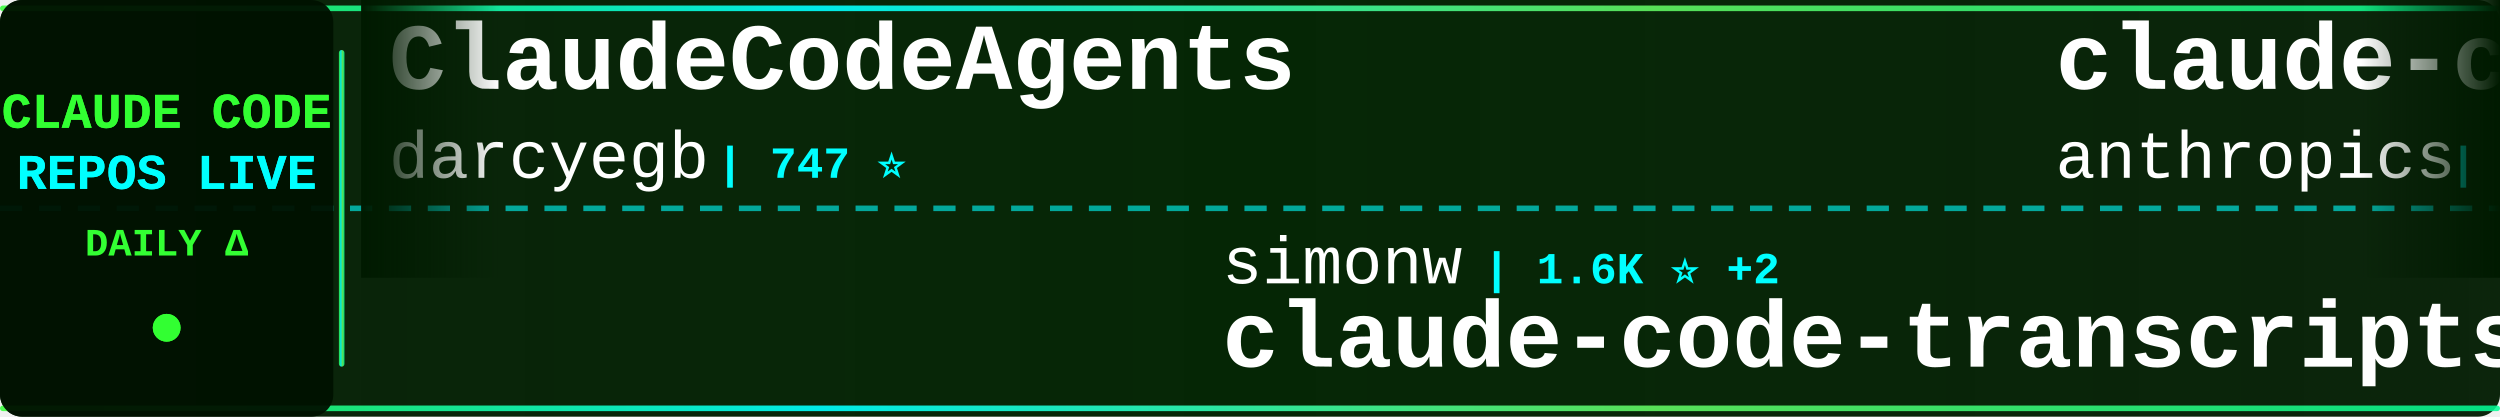
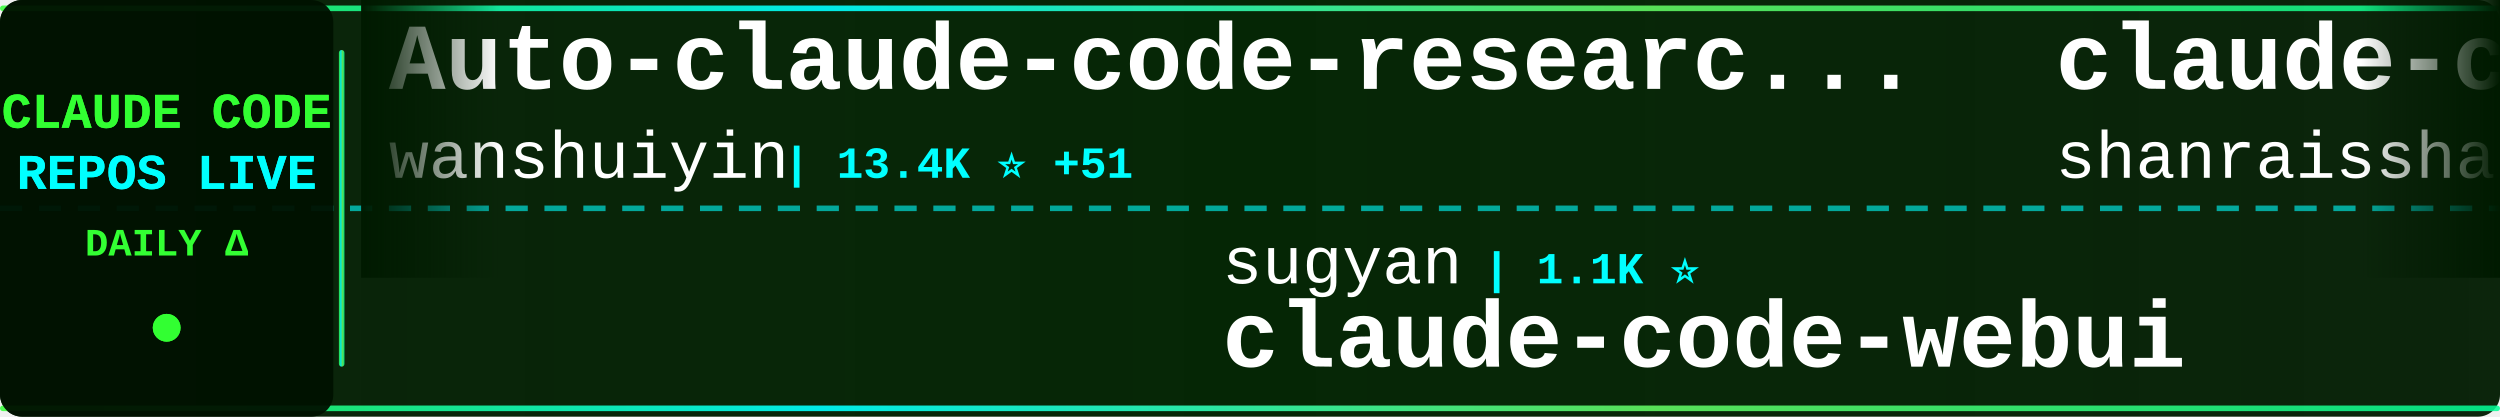
<svg xmlns="http://www.w3.org/2000/svg" width="900" height="150">
  <defs>
    <linearGradient id="tickerBg" x1="0%" y1="0%" x2="100%" y2="0%">
      <stop offset="0%" style="stop-color:#001a00;stop-opacity:0.95" />
      <stop offset="50%" style="stop-color:#002200;stop-opacity:0.98" />
      <stop offset="100%" style="stop-color:#001a00;stop-opacity:0.95" />
    </linearGradient>
    <linearGradient id="borderGrad" x1="0%" y1="0%" x2="100%" y2="0%">
      <stop offset="0%" style="stop-color:#33ff33;stop-opacity:0.85">
        <animate attributeName="stop-opacity" values="0.85;1;0.85" dur="2s" repeatCount="indefinite" />
      </stop>
      <stop offset="33%" style="stop-color:#00ffff;stop-opacity:0.9">
        <animate attributeName="stop-opacity" values="0.9;1;0.9" dur="2.2s" repeatCount="indefinite" />
      </stop>
      <stop offset="66%" style="stop-color:#66ff66;stop-opacity:0.85">
        <animate attributeName="stop-opacity" values="0.85;1;0.85" dur="1.8s" repeatCount="indefinite" />
      </stop>
      <stop offset="100%" style="stop-color:#00ff99;stop-opacity:0.85">
        <animate attributeName="stop-opacity" values="0.85;1;0.85" dur="2s" repeatCount="indefinite" />
      </stop>
    </linearGradient>
    <filter id="textGlow">
      <feGaussianBlur stdDeviation="0.1" result="coloredBlur" />
      <feMerge>
        <feMergeNode in="coloredBlur" />
        <feMergeNode in="SourceGraphic" />
      </feMerge>
    </filter>
    <filter id="metricGlow">
      <feGaussianBlur stdDeviation="0.2" result="coloredBlur" />
      <feMerge>
        <feMergeNode in="coloredBlur" />
        <feMergeNode in="SourceGraphic" />
      </feMerge>
    </filter>
    <linearGradient id="leftFade" x1="0%" y1="0%" x2="100%" y2="0%">
      <stop offset="0%" style="stop-color:#001a00;stop-opacity:1" />
      <stop offset="100%" style="stop-color:#001a00;stop-opacity:0" />
    </linearGradient>
    <linearGradient id="rightFade" x1="0%" y1="0%" x2="100%" y2="0%">
      <stop offset="0%" style="stop-color:#001a00;stop-opacity:0" />
      <stop offset="100%" style="stop-color:#001a00;stop-opacity:1" />
    </linearGradient>
  </defs>
  <rect width="900" height="150" fill="url(#tickerBg)" rx="8" />
  <rect x="0" y="2" width="900" height="2" fill="url(#borderGrad)" rx="1" />
  <rect x="0" y="146" width="900" height="2" fill="url(#borderGrad)" rx="1" />
  <line x1="0" y1="75" x2="900" y2="75" stroke="#00ffff" stroke-width="2" stroke-dasharray="8 6" opacity="0.6" />
  <rect x="0" y="0" width="120" height="150" fill="#001100" opacity="0.95" rx="8" />
  <text x="60" y="46" font-family="'Courier New', monospace" font-size="18" font-weight="bold" fill="#33ff33" text-anchor="middle" filter="url(#textGlow)">
    CLAUDE CODE
  </text>
  <text x="60" y="68" font-family="'Courier New', monospace" font-size="18" font-weight="bold" fill="#00ffff" text-anchor="middle" filter="url(#textGlow)">
    REPOS LIVE
  </text>
  <text x="60" y="92" font-family="'Courier New', monospace" font-size="14" font-weight="bold" fill="#33ff33" text-anchor="middle">
    DAILY Δ
  </text>
  <circle cx="60" cy="118" r="5" fill="#33ff33" filter="url(#metricGlow)">
    <animate attributeName="r" values="4;6;4" dur="1.5s" repeatCount="indefinite" />
    <animate attributeName="opacity" values="0.6;1;0.6" dur="1.5s" repeatCount="indefinite" />
  </circle>
  <rect x="122" y="18" width="2" height="114" fill="url(#borderGrad)" rx="1" />
  <clipPath id="tickerClip">
    <rect x="130" y="0" width="770" height="150" />
  </clipPath>
  <g clip-path="url(#tickerClip)">
    <g id="tickerItems">
      <animateTransform attributeName="transform" attributeType="XML" type="translate" from="0 0" to="-3000 0" dur="54s" repeatCount="indefinite" />
      <g transform="translate(0, 0)">
-         <text x="140" y="32" font-family="'Courier New', monospace" font-size="34" font-weight="bold" fill="#ffffff">ClaudeCodeAgents</text>
-         <text x="140" y="64" font-family="'Courier New', monospace" font-size="24" font-weight="normal" fill="#ffffff" opacity="1.0">darcyegb</text>
-         <text x="258" y="64" font-family="'Courier New', monospace" font-size="16" font-weight="bold" fill="#00ffff"> | 747 ⭐</text>
+         <text x="140" y="32" font-family="'Courier New', monospace" font-size="34" font-weight="bold" fill="#ffffff">Auto-claude-code-researc...</text>
+         <text x="140" y="64" font-family="'Courier New', monospace" font-size="24" font-weight="normal" fill="#ffffff" opacity="1.0">wanshuiyin</text>
+         <text x="282" y="64" font-family="'Courier New', monospace" font-size="16" font-weight="bold" fill="#00ffff"> | 13.4K ⭐ +51</text>
      </g>
      <g transform="translate(300, 0)">
-         <text x="140" y="102" font-family="'Courier New', monospace" font-size="24" font-weight="normal" fill="#ffffff" opacity="1.0">simonw</text>
-         <text x="234" y="102" font-family="'Courier New', monospace" font-size="16" font-weight="bold" fill="#00ffff"> | 1.6K ⭐ +2</text>
-         <text x="140" y="132" font-family="'Courier New', monospace" font-size="34" font-weight="bold" fill="#ffffff">claude-code-transcripts</text>
+         <text x="140" y="102" font-family="'Courier New', monospace" font-size="24" font-weight="normal" fill="#ffffff" opacity="1.0">sugyan</text>
+         <text x="234" y="102" font-family="'Courier New', monospace" font-size="16" font-weight="bold" fill="#00ffff"> | 1.1K ⭐</text>
+         <text x="140" y="132" font-family="'Courier New', monospace" font-size="34" font-weight="bold" fill="#ffffff">claude-code-webui</text>
      </g>
      <g transform="translate(600, 0)">
-         <text x="140" y="32" font-family="'Courier New', monospace" font-size="34" font-weight="bold" fill="#ffffff">claude-code-action</text>
-         <text x="140" y="64" font-family="'Courier New', monospace" font-size="24" font-weight="normal" fill="#ffffff" opacity="1.0">anthropics</text>
-         <text x="282" y="64" font-family="'Courier New', monospace" font-size="16" font-weight="bold" fill="#00ffff"> | 8.3K ⭐ +11</text>
+         <text x="140" y="32" font-family="'Courier New', monospace" font-size="34" font-weight="bold" fill="#ffffff">claude-code-best-practic...</text>
+         <text x="140" y="64" font-family="'Courier New', monospace" font-size="24" font-weight="normal" fill="#ffffff" opacity="1.0">shanraisshan</text>
+         <text x="306" y="64" font-family="'Courier New', monospace" font-size="16" font-weight="bold" fill="#00ffff"> | 62.6K ⭐ +60</text>
      </g>
      <g transform="translate(900, 0)">
-         <text x="140" y="102" font-family="'Courier New', monospace" font-size="24" font-weight="normal" fill="#ffffff" opacity="1.0">chauncygu</text>
-         <text x="270" y="102" font-family="'Courier New', monospace" font-size="16" font-weight="bold" fill="#00ffff"> | 2.8K ⭐</text>
-         <text x="140" y="132" font-family="'Courier New', monospace" font-size="34" font-weight="bold" fill="#ffffff">collection-claude-code-s...</text>
+         <text x="140" y="102" font-family="'Courier New', monospace" font-size="24" font-weight="normal" fill="#ffffff" opacity="1.0">repowise-dev</text>
+         <text x="306" y="102" font-family="'Courier New', monospace" font-size="16" font-weight="bold" fill="#00ffff"> | 1.2K ⭐ +2</text>
+         <text x="140" y="132" font-family="'Courier New', monospace" font-size="34" font-weight="bold" fill="#ffffff">claude-code-prompts</text>
      </g>
      <g transform="translate(1200, 0)">
-         <text x="140" y="32" font-family="'Courier New', monospace" font-size="34" font-weight="bold" fill="#ffffff">ralph-claude-code</text>
-         <text x="140" y="64" font-family="'Courier New', monospace" font-size="24" font-weight="normal" fill="#ffffff" opacity="1.0">frankbria</text>
-         <text x="270" y="64" font-family="'Courier New', monospace" font-size="16" font-weight="bold" fill="#00ffff"> | 9.5K ⭐ +3</text>
+         <text x="140" y="32" font-family="'Courier New', monospace" font-size="34" font-weight="bold" fill="#ffffff">claude-code-guide</text>
+         <text x="140" y="64" font-family="'Courier New', monospace" font-size="24" font-weight="normal" fill="#ffffff" opacity="1.0">zebbern</text>
+         <text x="246" y="64" font-family="'Courier New', monospace" font-size="16" font-weight="bold" fill="#00ffff"> | 4.4K ⭐ +2</text>
      </g>
      <g transform="translate(1500, 0)">
-         <text x="140" y="102" font-family="'Courier New', monospace" font-size="24" font-weight="normal" fill="#ffffff" opacity="1.0">anthropics</text>
-         <text x="282" y="102" font-family="'Courier New', monospace" font-size="16" font-weight="bold" fill="#00ffff"> | 904 ⭐ +3</text>
-         <text x="140" y="132" font-family="'Courier New', monospace" font-size="34" font-weight="bold" fill="#ffffff">claude-code-base-action</text>
+         <text x="140" y="102" font-family="'Courier New', monospace" font-size="24" font-weight="normal" fill="#ffffff" opacity="1.0">alejandrobalderas</text>
+         <text x="366" y="102" font-family="'Courier New', monospace" font-size="16" font-weight="bold" fill="#00ffff"> | 2.7K ⭐ +7</text>
+         <text x="140" y="132" font-family="'Courier New', monospace" font-size="34" font-weight="bold" fill="#ffffff">claude-code-from-source</text>
      </g>
      <g transform="translate(1800, 0)">
-         <text x="140" y="32" font-family="'Courier New', monospace" font-size="34" font-weight="bold" fill="#ffffff">claude-code-ultimate-gui...</text>
-         <text x="140" y="64" font-family="'Courier New', monospace" font-size="24" font-weight="normal" fill="#ffffff" opacity="1.0">FlorianBruniaux</text>
-         <text x="342" y="64" font-family="'Courier New', monospace" font-size="16" font-weight="bold" fill="#00ffff"> | 5.4K ⭐ +17</text>
+         <text x="140" y="32" font-family="'Courier New', monospace" font-size="34" font-weight="bold" fill="#ffffff">claude-code-security-rev...</text>
+         <text x="140" y="64" font-family="'Courier New', monospace" font-size="24" font-weight="normal" fill="#ffffff" opacity="1.0">anthropics</text>
+         <text x="282" y="64" font-family="'Courier New', monospace" font-size="16" font-weight="bold" fill="#00ffff"> | 5.5K ⭐ +11</text>
      </g>
      <g transform="translate(2100, 0)">
-         <text x="140" y="102" font-family="'Courier New', monospace" font-size="24" font-weight="normal" fill="#ffffff" opacity="1.0">nicedreamzapp</text>
-         <text x="318" y="102" font-family="'Courier New', monospace" font-size="16" font-weight="bold" fill="#00ffff"> | 2.9K ⭐ +4</text>
-         <text x="140" y="132" font-family="'Courier New', monospace" font-size="34" font-weight="bold" fill="#ffffff">claude-code-local</text>
+         <text x="140" y="102" font-family="'Courier New', monospace" font-size="24" font-weight="normal" fill="#ffffff" opacity="1.0">ykdojo</text>
+         <text x="234" y="102" font-family="'Courier New', monospace" font-size="16" font-weight="bold" fill="#00ffff"> | 9.2K ⭐ +25</text>
+         <text x="140" y="132" font-family="'Courier New', monospace" font-size="34" font-weight="bold" fill="#ffffff">claude-code-tips</text>
      </g>
      <g transform="translate(2400, 0)">
-         <text x="140" y="32" font-family="'Courier New', monospace" font-size="34" font-weight="bold" fill="#ffffff">claude-code-harness</text>
-         <text x="140" y="64" font-family="'Courier New', monospace" font-size="24" font-weight="normal" fill="#ffffff" opacity="1.0">Chachamaru127</text>
-         <text x="318" y="64" font-family="'Courier New', monospace" font-size="16" font-weight="bold" fill="#00ffff"> | 3.0K ⭐ +5</text>
+         <text x="140" y="32" font-family="'Courier New', monospace" font-size="34" font-weight="bold" fill="#ffffff">claude-code-source-build</text>
+         <text x="140" y="64" font-family="'Courier New', monospace" font-size="24" font-weight="normal" fill="#ffffff" opacity="1.0">andrew-kramer-inno</text>
+         <text x="378" y="64" font-family="'Courier New', monospace" font-size="16" font-weight="bold" fill="#00ffff"> | 595 ⭐ +1</text>
      </g>
      <g transform="translate(2700, 0)">
-         <text x="140" y="102" font-family="'Courier New', monospace" font-size="24" font-weight="normal" fill="#ffffff" opacity="1.0">fuergaosi233</text>
-         <text x="306" y="102" font-family="'Courier New', monospace" font-size="16" font-weight="bold" fill="#00ffff"> | 2.7K ⭐ +8</text>
-         <text x="140" y="132" font-family="'Courier New', monospace" font-size="34" font-weight="bold" fill="#ffffff">claude-code-proxy</text>
+         <text x="140" y="102" font-family="'Courier New', monospace" font-size="24" font-weight="normal" fill="#ffffff" opacity="1.0">Donchitos</text>
+         <text x="270" y="102" font-family="'Courier New', monospace" font-size="16" font-weight="bold" fill="#00ffff"> | 23.0K ⭐ +59</text>
+         <text x="140" y="132" font-family="'Courier New', monospace" font-size="34" font-weight="bold" fill="#ffffff">Claude-Code-Game-Studios</text>
      </g>
      <g transform="translate(3000, 0)">
-         <text x="140" y="32" font-family="'Courier New', monospace" font-size="34" font-weight="bold" fill="#ffffff">ClaudeCodeAgents</text>
-         <text x="140" y="64" font-family="'Courier New', monospace" font-size="24" font-weight="normal" fill="#ffffff" opacity="1.0">darcyegb</text>
-         <text x="258" y="64" font-family="'Courier New', monospace" font-size="16" font-weight="bold" fill="#00ffff"> | 747 ⭐</text>
+         <text x="140" y="32" font-family="'Courier New', monospace" font-size="34" font-weight="bold" fill="#ffffff">Auto-claude-code-researc...</text>
+         <text x="140" y="64" font-family="'Courier New', monospace" font-size="24" font-weight="normal" fill="#ffffff" opacity="1.0">wanshuiyin</text>
+         <text x="282" y="64" font-family="'Courier New', monospace" font-size="16" font-weight="bold" fill="#00ffff"> | 13.4K ⭐ +51</text>
      </g>
      <g transform="translate(3300, 0)">
-         <text x="140" y="102" font-family="'Courier New', monospace" font-size="24" font-weight="normal" fill="#ffffff" opacity="1.0">simonw</text>
-         <text x="234" y="102" font-family="'Courier New', monospace" font-size="16" font-weight="bold" fill="#00ffff"> | 1.6K ⭐ +2</text>
-         <text x="140" y="132" font-family="'Courier New', monospace" font-size="34" font-weight="bold" fill="#ffffff">claude-code-transcripts</text>
+         <text x="140" y="102" font-family="'Courier New', monospace" font-size="24" font-weight="normal" fill="#ffffff" opacity="1.0">sugyan</text>
+         <text x="234" y="102" font-family="'Courier New', monospace" font-size="16" font-weight="bold" fill="#00ffff"> | 1.1K ⭐</text>
+         <text x="140" y="132" font-family="'Courier New', monospace" font-size="34" font-weight="bold" fill="#ffffff">claude-code-webui</text>
      </g>
      <g transform="translate(3600, 0)">
-         <text x="140" y="32" font-family="'Courier New', monospace" font-size="34" font-weight="bold" fill="#ffffff">claude-code-action</text>
-         <text x="140" y="64" font-family="'Courier New', monospace" font-size="24" font-weight="normal" fill="#ffffff" opacity="1.0">anthropics</text>
-         <text x="282" y="64" font-family="'Courier New', monospace" font-size="16" font-weight="bold" fill="#00ffff"> | 8.3K ⭐ +11</text>
+         <text x="140" y="32" font-family="'Courier New', monospace" font-size="34" font-weight="bold" fill="#ffffff">claude-code-best-practic...</text>
+         <text x="140" y="64" font-family="'Courier New', monospace" font-size="24" font-weight="normal" fill="#ffffff" opacity="1.0">shanraisshan</text>
+         <text x="306" y="64" font-family="'Courier New', monospace" font-size="16" font-weight="bold" fill="#00ffff"> | 62.6K ⭐ +60</text>
      </g>
      <g transform="translate(3900, 0)">
-         <text x="140" y="102" font-family="'Courier New', monospace" font-size="24" font-weight="normal" fill="#ffffff" opacity="1.0">chauncygu</text>
-         <text x="270" y="102" font-family="'Courier New', monospace" font-size="16" font-weight="bold" fill="#00ffff"> | 2.8K ⭐</text>
-         <text x="140" y="132" font-family="'Courier New', monospace" font-size="34" font-weight="bold" fill="#ffffff">collection-claude-code-s...</text>
+         <text x="140" y="102" font-family="'Courier New', monospace" font-size="24" font-weight="normal" fill="#ffffff" opacity="1.0">repowise-dev</text>
+         <text x="306" y="102" font-family="'Courier New', monospace" font-size="16" font-weight="bold" fill="#00ffff"> | 1.2K ⭐ +2</text>
+         <text x="140" y="132" font-family="'Courier New', monospace" font-size="34" font-weight="bold" fill="#ffffff">claude-code-prompts</text>
      </g>
    </g>
  </g>
  <rect x="130" y="0" width="50" height="100" fill="url(#leftFade)" />
  <rect x="850" y="0" width="50" height="100" fill="url(#rightFade)" />
</svg>
